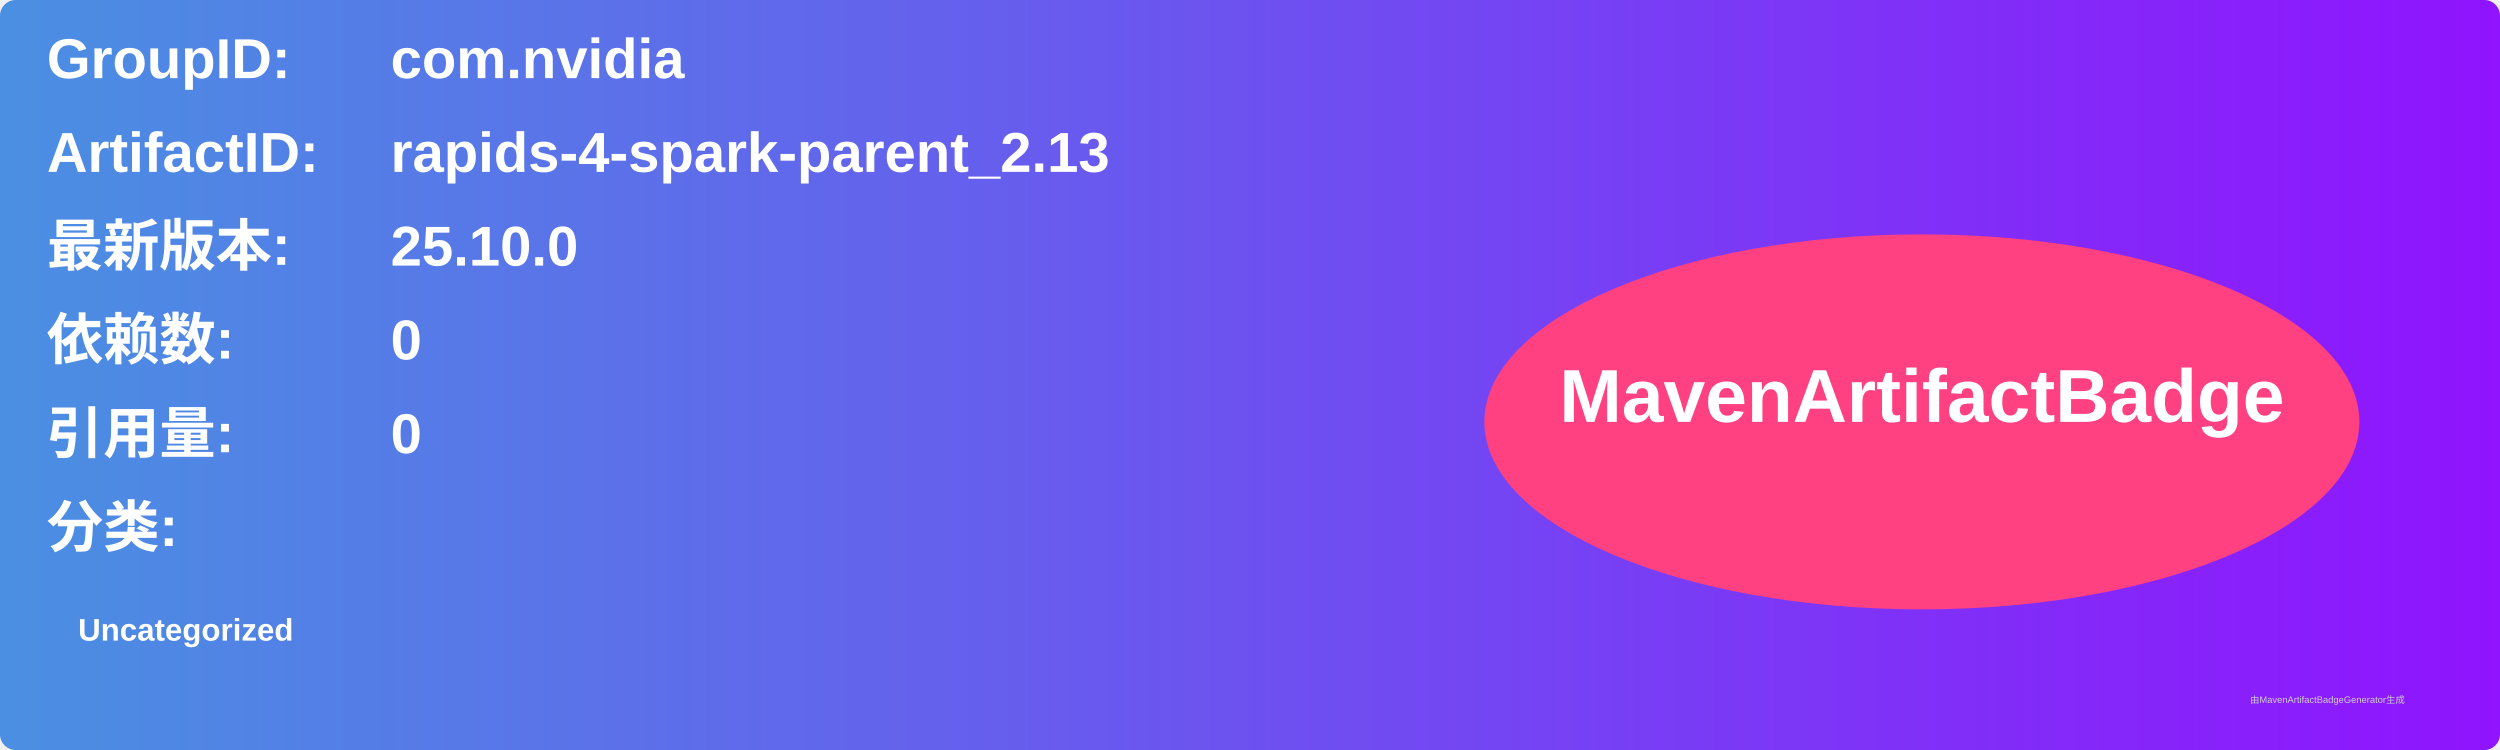
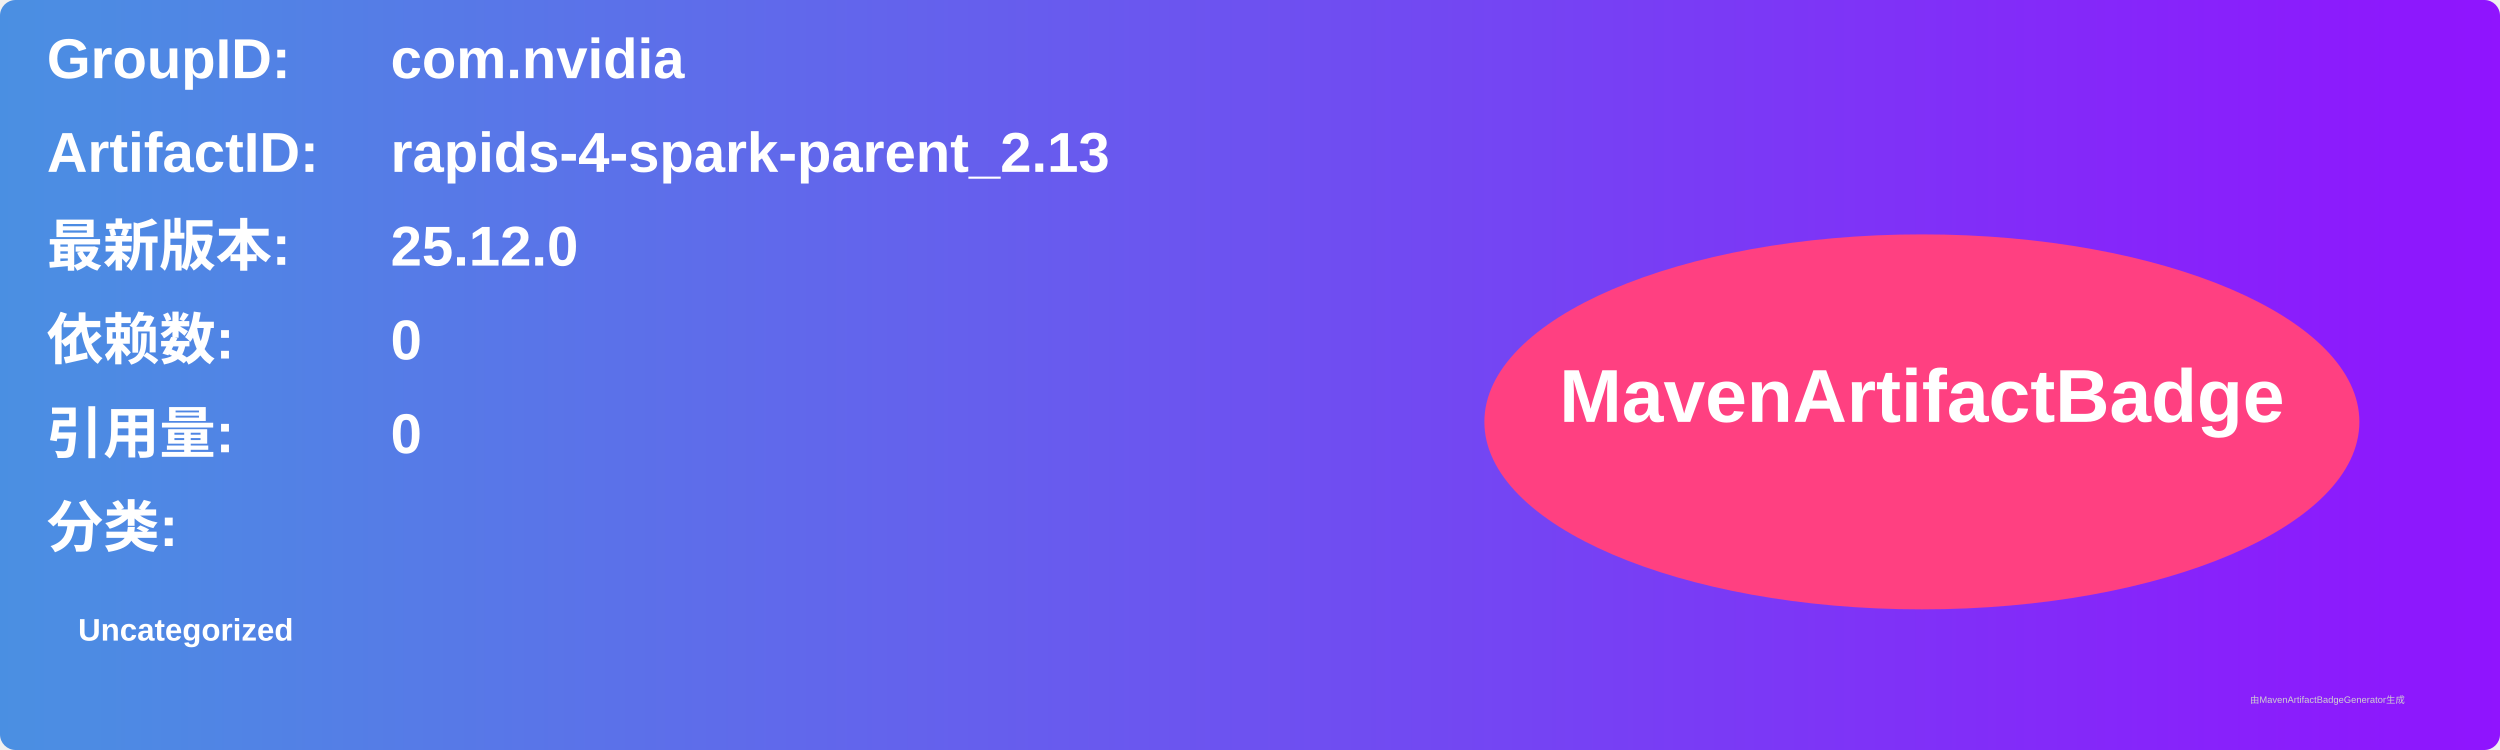
<svg xmlns="http://www.w3.org/2000/svg" width="800" height="240" viewBox="0 0 800 240">
  <linearGradient id="grad" x1="0%" y1="0%" x2="100%" y2="0%">
    <stop offset="0%" stop-color="#4a90e2" />
    <stop offset="100%" stop-color="#9013fe" />
  </linearGradient>
  <rect width="100%" height="100%" rx="5" ry="5" fill="url(#grad)" />
  <g transform="translate(15, 15)">
    <text x="0" y="10" font-family="Arial" font-size="18" fill="white" font-weight="bold" width="260">GroupID:</text>
    <text x="110" y="10" font-family="Arial" font-size="18" fill="white" font-weight="bold" width="460">com.nvidia</text>
    <text x="0" y="40" font-family="Arial" font-size="18" fill="white" font-weight="bold" width="260">ArtifactID:</text>
    <text x="110" y="40" font-family="Arial" font-size="18" fill="white" font-weight="bold" width="460">rapids-4-spark-parent_2.13</text>
    <text x="0" y="70" font-family="Arial" font-size="18" fill="white" font-weight="bold">最新版本:</text>
    <text x="110" y="70" font-family="Arial" font-size="18" fill="white" font-weight="bold">
-       <tspan font-weight="bold">25.10.0</tspan>
+       <tspan font-weight="bold">25.12.0</tspan>
    </text>
    <text x="0" y="100" font-family="Arial" font-size="18" fill="white" font-weight="bold">依赖数: </text>
    <text x="110" y="100" font-family="Arial" font-size="18" fill="white">
      <tspan font-weight="bold">0</tspan>
    </text>
    <text x="0" y="130" font-family="Arial" font-size="18" fill="white" font-weight="bold">引用量: </text>
    <text x="110" y="130" font-family="Arial" font-size="18" fill="white">
      <tspan font-weight="bold">0</tspan>
    </text>
    <text x="0" y="160" font-family="Arial" font-size="18" fill="white" font-weight="bold">分类:</text>
    <text x="10" y="190" font-family="Arial" font-size="10" fill="white">
      <tspan font-weight="bold">Uncategorized</tspan>
    </text>
    <ellipse cx="600" cy="120" rx="140" ry="60" fill="#ff4081" />
    <text x="600" y="120" text-anchor="middle" font-family="Arial" font-size="24" fill="white" font-weight="bold">MavenArtifactBadge</text>
  </g>
  <text x="720" y="225" font-family="Arial" font-size="3" fill="#d0d0d0">由MavenArtifactBadgeGenerator生成</text>
</svg>
